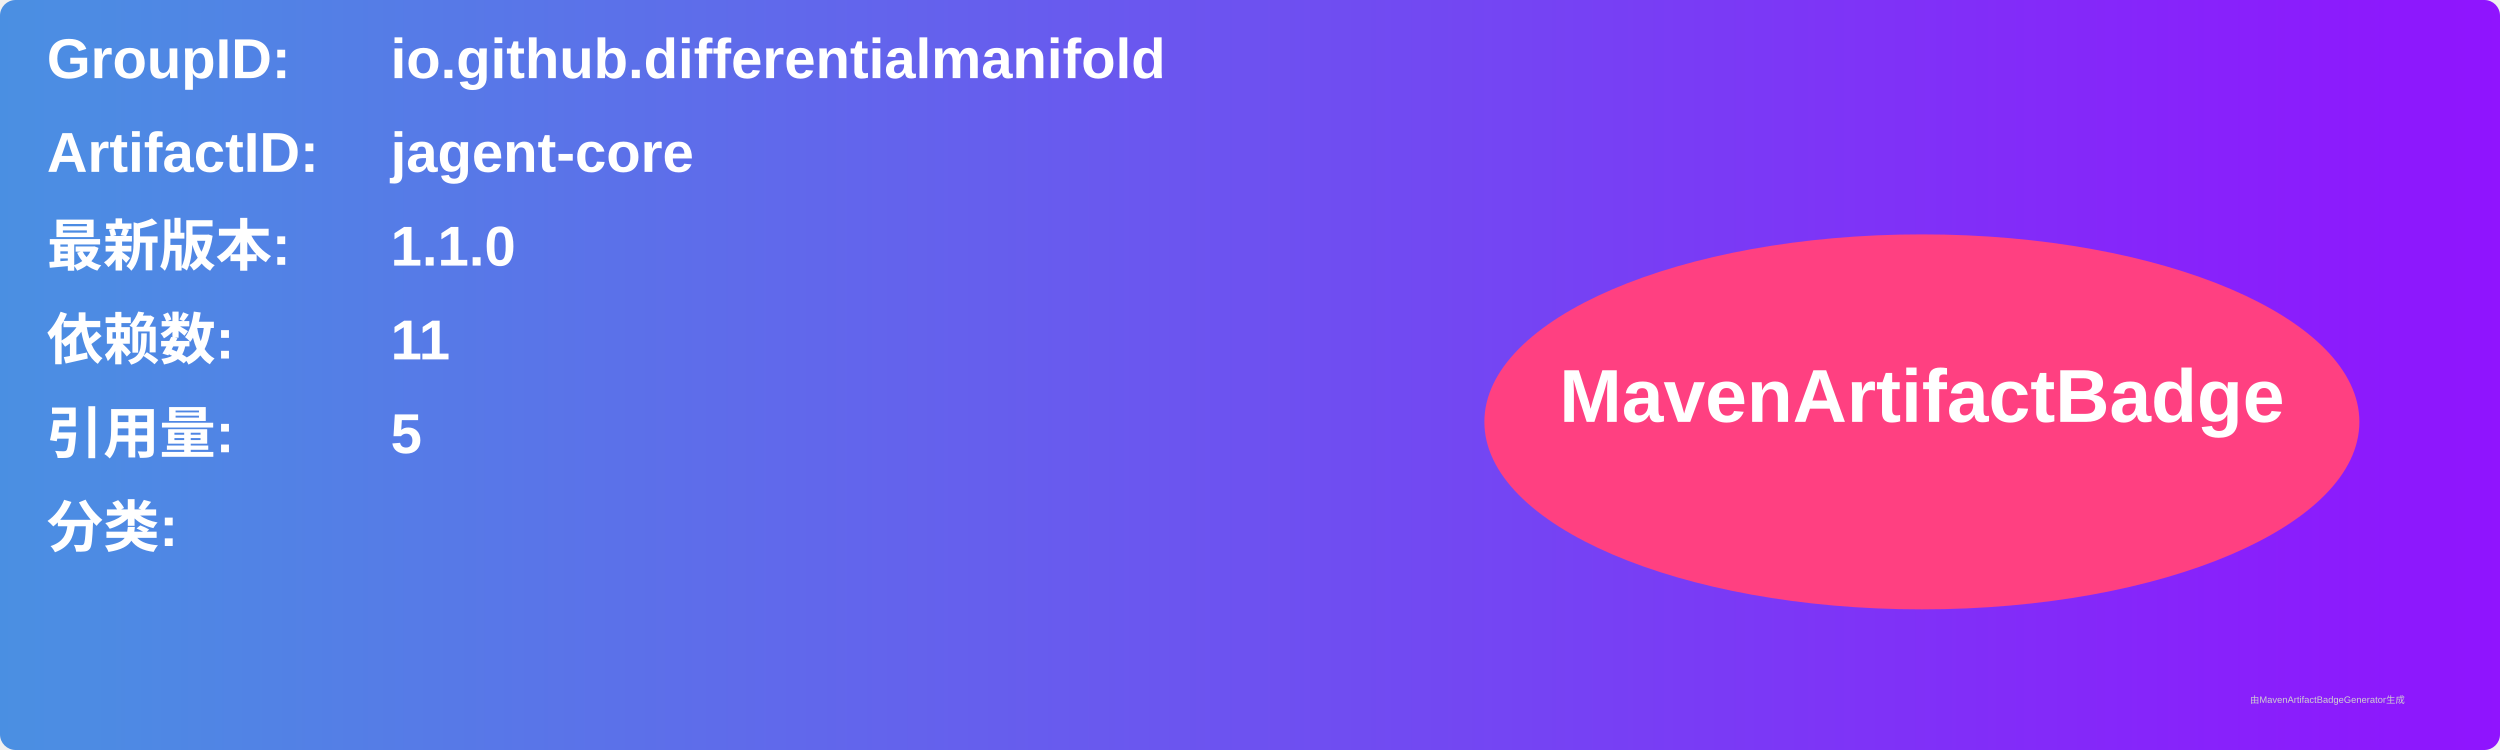
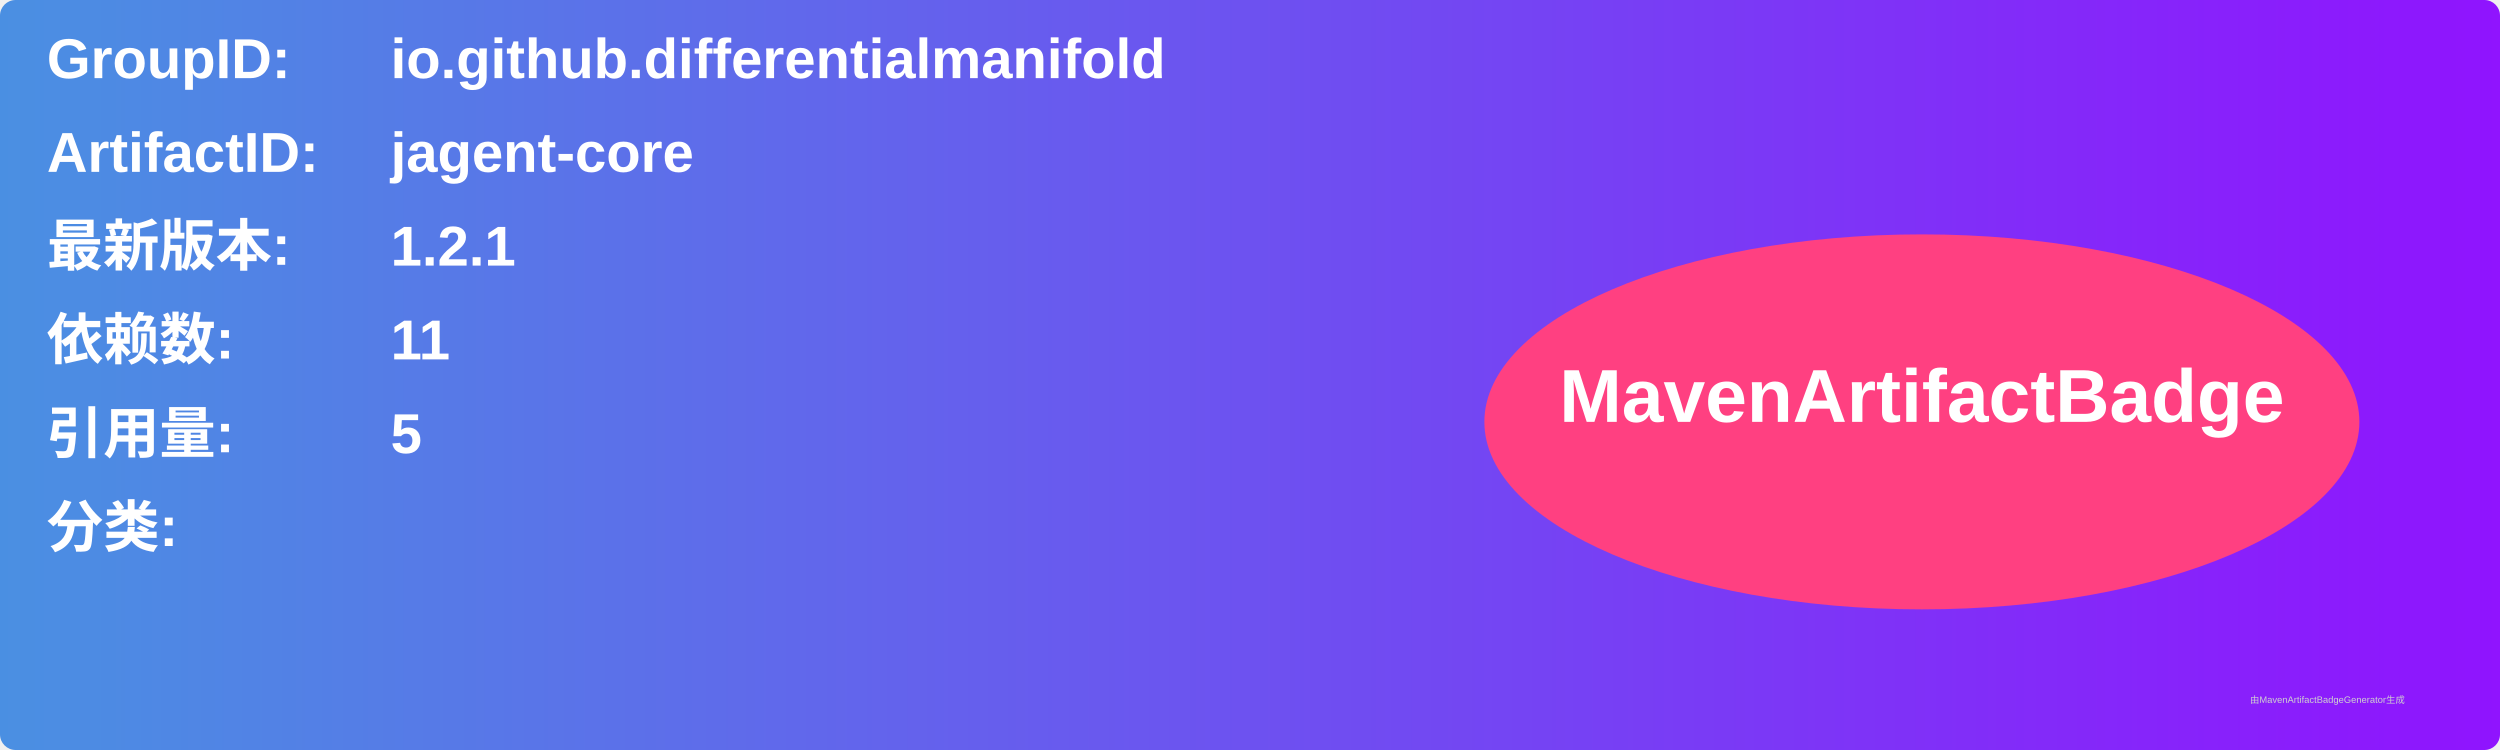
<svg xmlns="http://www.w3.org/2000/svg" width="800" height="240" viewBox="0 0 800 240">
  <linearGradient id="grad" x1="0%" y1="0%" x2="100%" y2="0%">
    <stop offset="0%" stop-color="#4a90e2" />
    <stop offset="100%" stop-color="#9013fe" />
  </linearGradient>
  <rect width="100%" height="100%" rx="5" ry="5" fill="url(#grad)" />
  <g transform="translate(15, 15)">
    <text x="0" y="10" font-family="Arial" font-size="18" fill="white" font-weight="bold" width="260">GroupID:</text>
    <text x="110" y="10" font-family="Arial" font-size="18" fill="white" font-weight="bold" width="460">io.github.differentialmanifold</text>
    <text x="0" y="40" font-family="Arial" font-size="18" fill="white" font-weight="bold" width="260">ArtifactID:</text>
    <text x="110" y="40" font-family="Arial" font-size="18" fill="white" font-weight="bold" width="460">jagent-core</text>
    <text x="0" y="70" font-family="Arial" font-size="18" fill="white" font-weight="bold">最新版本:</text>
    <text x="110" y="70" font-family="Arial" font-size="18" fill="white" font-weight="bold">
-       <tspan font-weight="bold">1.1.0</tspan>
+       <tspan font-weight="bold">1.2.1</tspan>
    </text>
    <text x="0" y="100" font-family="Arial" font-size="18" fill="white" font-weight="bold">依赖数: </text>
    <text x="110" y="100" font-family="Arial" font-size="18" fill="white">
      <tspan font-weight="bold">11</tspan>
    </text>
    <text x="0" y="130" font-family="Arial" font-size="18" fill="white" font-weight="bold">引用量: </text>
    <text x="110" y="130" font-family="Arial" font-size="18" fill="white">
      <tspan font-weight="bold">5</tspan>
    </text>
    <text x="0" y="160" font-family="Arial" font-size="18" fill="white" font-weight="bold">分类:</text>
    <text x="10" y="190" font-family="Arial" font-size="10" fill="white">
      <tspan font-weight="bold" />
    </text>
    <ellipse cx="600" cy="120" rx="140" ry="60" fill="#ff4081" />
    <text x="600" y="120" text-anchor="middle" font-family="Arial" font-size="24" fill="white" font-weight="bold">MavenArtifactBadge</text>
  </g>
  <text x="720" y="225" font-family="Arial" font-size="3" fill="#d0d0d0">由MavenArtifactBadgeGenerator生成</text>
</svg>
